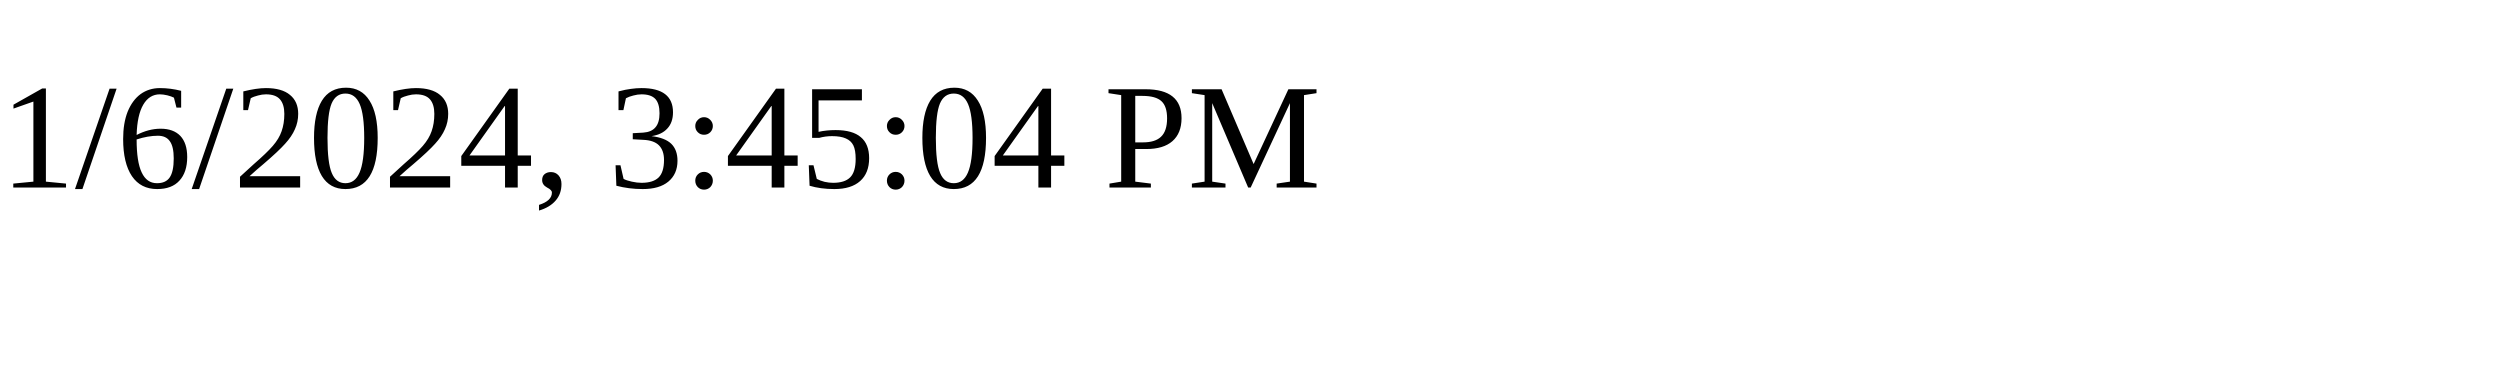
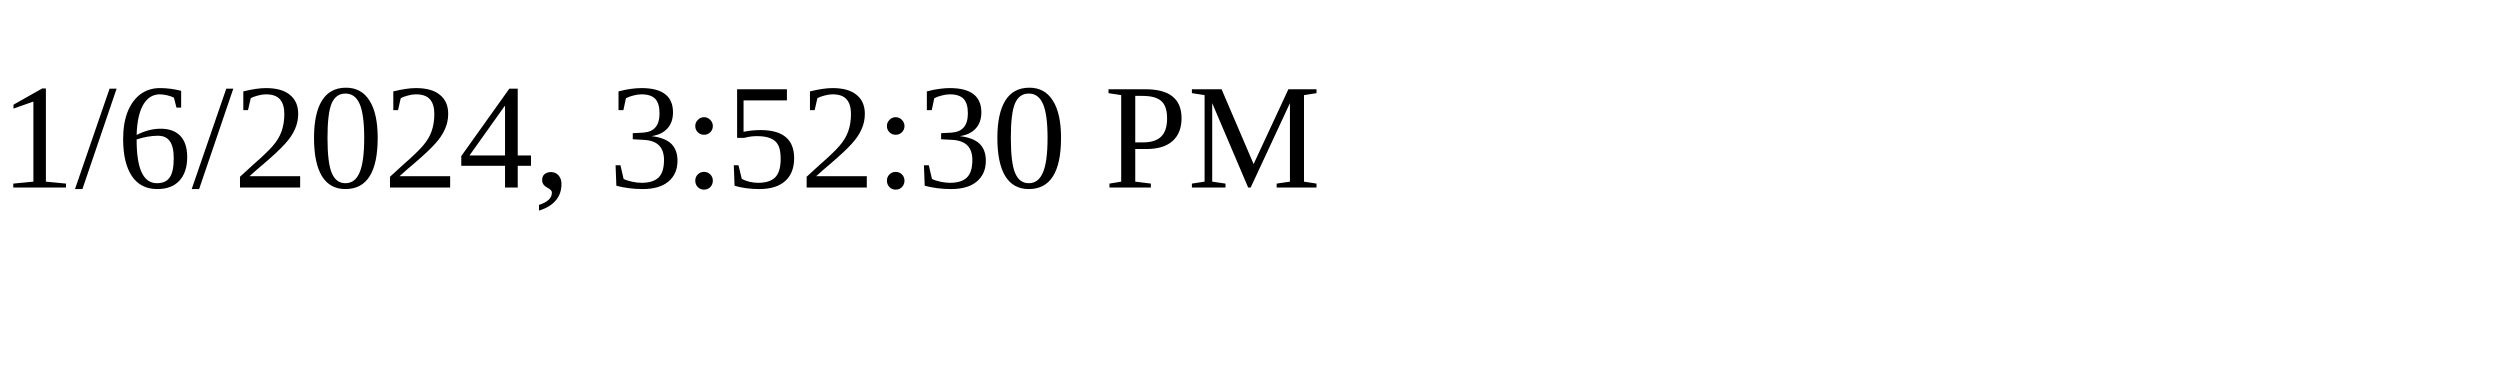
<svg xmlns="http://www.w3.org/2000/svg" height="30" width="200">
-   <text x="0" y="15">1/6/2024, 3:45:04 PM</text>
+   <text x="0" y="15">1/6/2024, 3:52:30 PM</text>
</svg>
